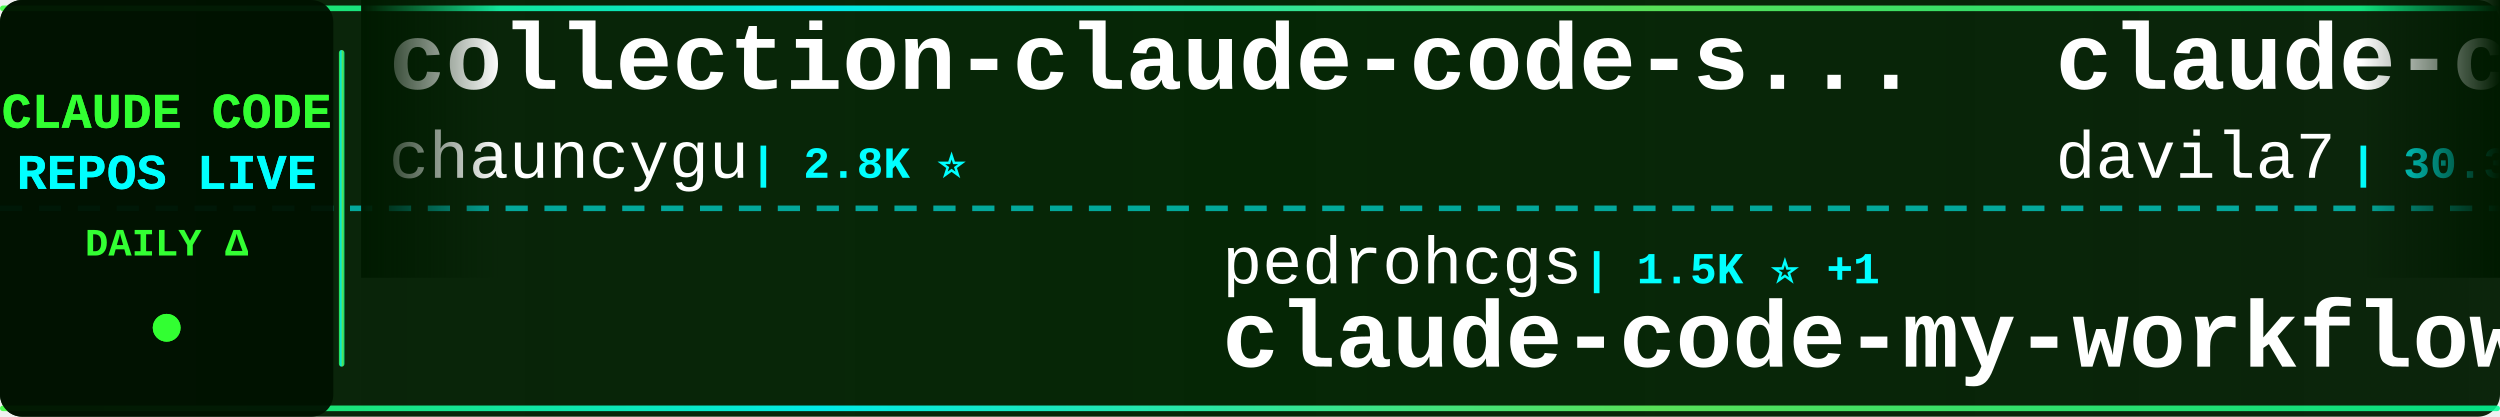
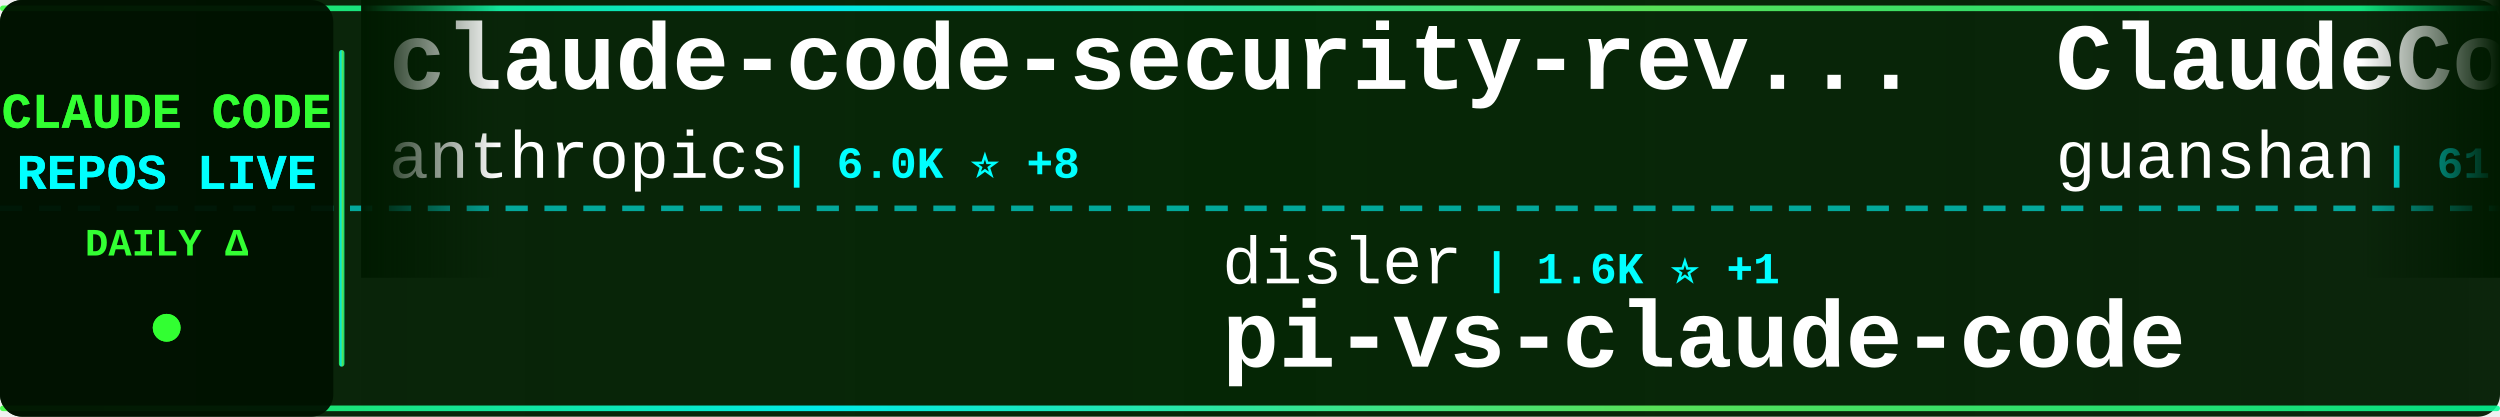
<svg xmlns="http://www.w3.org/2000/svg" width="900" height="150">
  <defs>
    <linearGradient id="tickerBg" x1="0%" y1="0%" x2="100%" y2="0%">
      <stop offset="0%" style="stop-color:#001a00;stop-opacity:0.95" />
      <stop offset="50%" style="stop-color:#002200;stop-opacity:0.98" />
      <stop offset="100%" style="stop-color:#001a00;stop-opacity:0.95" />
    </linearGradient>
    <linearGradient id="borderGrad" x1="0%" y1="0%" x2="100%" y2="0%">
      <stop offset="0%" style="stop-color:#33ff33;stop-opacity:0.85">
        <animate attributeName="stop-opacity" values="0.85;1;0.85" dur="2s" repeatCount="indefinite" />
      </stop>
      <stop offset="33%" style="stop-color:#00ffff;stop-opacity:0.9">
        <animate attributeName="stop-opacity" values="0.9;1;0.9" dur="2.2s" repeatCount="indefinite" />
      </stop>
      <stop offset="66%" style="stop-color:#66ff66;stop-opacity:0.85">
        <animate attributeName="stop-opacity" values="0.85;1;0.85" dur="1.8s" repeatCount="indefinite" />
      </stop>
      <stop offset="100%" style="stop-color:#00ff99;stop-opacity:0.85">
        <animate attributeName="stop-opacity" values="0.85;1;0.85" dur="2s" repeatCount="indefinite" />
      </stop>
    </linearGradient>
    <filter id="textGlow">
      <feGaussianBlur stdDeviation="0.1" result="coloredBlur" />
      <feMerge>
        <feMergeNode in="coloredBlur" />
        <feMergeNode in="SourceGraphic" />
      </feMerge>
    </filter>
    <filter id="metricGlow">
      <feGaussianBlur stdDeviation="0.2" result="coloredBlur" />
      <feMerge>
        <feMergeNode in="coloredBlur" />
        <feMergeNode in="SourceGraphic" />
      </feMerge>
    </filter>
    <linearGradient id="leftFade" x1="0%" y1="0%" x2="100%" y2="0%">
      <stop offset="0%" style="stop-color:#001a00;stop-opacity:1" />
      <stop offset="100%" style="stop-color:#001a00;stop-opacity:0" />
    </linearGradient>
    <linearGradient id="rightFade" x1="0%" y1="0%" x2="100%" y2="0%">
      <stop offset="0%" style="stop-color:#001a00;stop-opacity:0" />
      <stop offset="100%" style="stop-color:#001a00;stop-opacity:1" />
    </linearGradient>
  </defs>
  <rect width="900" height="150" fill="url(#tickerBg)" rx="8" />
  <rect x="0" y="2" width="900" height="2" fill="url(#borderGrad)" rx="1" />
  <rect x="0" y="146" width="900" height="2" fill="url(#borderGrad)" rx="1" />
  <line x1="0" y1="75" x2="900" y2="75" stroke="#00ffff" stroke-width="2" stroke-dasharray="8 6" opacity="0.6" />
  <rect x="0" y="0" width="120" height="150" fill="#001100" opacity="0.95" rx="8" />
  <text x="60" y="46" font-family="'Courier New', monospace" font-size="18" font-weight="bold" fill="#33ff33" text-anchor="middle" filter="url(#textGlow)">
    CLAUDE CODE
  </text>
  <text x="60" y="68" font-family="'Courier New', monospace" font-size="18" font-weight="bold" fill="#00ffff" text-anchor="middle" filter="url(#textGlow)">
    REPOS LIVE
  </text>
  <text x="60" y="92" font-family="'Courier New', monospace" font-size="14" font-weight="bold" fill="#33ff33" text-anchor="middle">
    DAILY Δ
  </text>
  <circle cx="60" cy="118" r="5" fill="#33ff33" filter="url(#metricGlow)">
    <animate attributeName="r" values="4;6;4" dur="1.5s" repeatCount="indefinite" />
    <animate attributeName="opacity" values="0.6;1;0.6" dur="1.5s" repeatCount="indefinite" />
  </circle>
  <rect x="122" y="18" width="2" height="114" fill="url(#borderGrad)" rx="1" />
  <clipPath id="tickerClip">
    <rect x="130" y="0" width="770" height="150" />
  </clipPath>
  <g clip-path="url(#tickerClip)">
    <g id="tickerItems">
      <animateTransform attributeName="transform" attributeType="XML" type="translate" from="0 0" to="-3000 0" dur="54s" repeatCount="indefinite" />
      <g transform="translate(0, 0)">
-         <text x="140" y="32" font-family="'Courier New', monospace" font-size="34" font-weight="bold" fill="#ffffff">collection-claude-code-s...</text>
-         <text x="140" y="64" font-family="'Courier New', monospace" font-size="24" font-weight="normal" fill="#ffffff" opacity="1.0">chauncygu</text>
-         <text x="270" y="64" font-family="'Courier New', monospace" font-size="16" font-weight="bold" fill="#00ffff"> | 2.8K ⭐</text>
+         <text x="140" y="32" font-family="'Courier New', monospace" font-size="34" font-weight="bold" fill="#ffffff">claude-code-security-rev...</text>
+         <text x="140" y="64" font-family="'Courier New', monospace" font-size="24" font-weight="normal" fill="#ffffff" opacity="1.0">anthropics</text>
+         <text x="282" y="64" font-family="'Courier New', monospace" font-size="16" font-weight="bold" fill="#00ffff"> | 6.0K ⭐ +8</text>
      </g>
      <g transform="translate(300, 0)">
-         <text x="140" y="102" font-family="'Courier New', monospace" font-size="24" font-weight="normal" fill="#ffffff" opacity="1.0">pedrohcgs</text>
-         <text x="270" y="102" font-family="'Courier New', monospace" font-size="16" font-weight="bold" fill="#00ffff"> | 1.5K ⭐ +1</text>
-         <text x="140" y="132" font-family="'Courier New', monospace" font-size="34" font-weight="bold" fill="#ffffff">claude-code-my-workflow</text>
+         <text x="140" y="102" font-family="'Courier New', monospace" font-size="24" font-weight="normal" fill="#ffffff" opacity="1.0">disler</text>
+         <text x="234" y="102" font-family="'Courier New', monospace" font-size="16" font-weight="bold" fill="#00ffff"> | 1.6K ⭐ +1</text>
+         <text x="140" y="132" font-family="'Courier New', monospace" font-size="34" font-weight="bold" fill="#ffffff">pi-vs-claude-code</text>
      </g>
      <g transform="translate(600, 0)">
-         <text x="140" y="32" font-family="'Courier New', monospace" font-size="34" font-weight="bold" fill="#ffffff">claude-code-templates</text>
-         <text x="140" y="64" font-family="'Courier New', monospace" font-size="24" font-weight="normal" fill="#ffffff" opacity="1.0">davila7</text>
-         <text x="246" y="64" font-family="'Courier New', monospace" font-size="16" font-weight="bold" fill="#00ffff"> | 30.3K ⭐ -1</text>
+         <text x="140" y="32" font-family="'Courier New', monospace" font-size="34" font-weight="bold" fill="#ffffff">ClaudeCode</text>
+         <text x="140" y="64" font-family="'Courier New', monospace" font-size="24" font-weight="normal" fill="#ffffff" opacity="1.0">guanshan</text>
+         <text x="258" y="64" font-family="'Courier New', monospace" font-size="16" font-weight="bold" fill="#00ffff"> | 61 ⭐</text>
      </g>
      <g transform="translate(900, 0)">
-         <text x="140" y="102" font-family="'Courier New', monospace" font-size="24" font-weight="normal" fill="#ffffff" opacity="1.0">RichardAtCT</text>
-         <text x="294" y="102" font-family="'Courier New', monospace" font-size="16" font-weight="bold" fill="#00ffff"> | 2.8K ⭐ +1</text>
-         <text x="140" y="132" font-family="'Courier New', monospace" font-size="34" font-weight="bold" fill="#ffffff">claude-code-telegram</text>
+         <text x="140" y="102" font-family="'Courier New', monospace" font-size="24" font-weight="normal" fill="#ffffff" opacity="1.0">FlorianBruniaux</text>
+         <text x="342" y="102" font-family="'Courier New', monospace" font-size="16" font-weight="bold" fill="#00ffff"> | 5.8K ⭐ +1</text>
+         <text x="140" y="132" font-family="'Courier New', monospace" font-size="34" font-weight="bold" fill="#ffffff">claude-code-ultimate-gui...</text>
      </g>
      <g transform="translate(1200, 0)">
+         <text x="140" y="32" font-family="'Courier New', monospace" font-size="34" font-weight="bold" fill="#ffffff">claude-code-analysis</text>
+         <text x="140" y="64" font-family="'Courier New', monospace" font-size="24" font-weight="normal" fill="#ffffff" opacity="1.0">liuup</text>
+         <text x="222" y="64" font-family="'Courier New', monospace" font-size="16" font-weight="bold" fill="#00ffff"> | 3.8K ⭐ +1</text>
+       </g>
+       <g transform="translate(1500, 0)">
+         <text x="140" y="102" font-family="'Courier New', monospace" font-size="24" font-weight="normal" fill="#ffffff" opacity="1.0">davila7</text>
+         <text x="246" y="102" font-family="'Courier New', monospace" font-size="16" font-weight="bold" fill="#00ffff"> | 30.3K ⭐</text>
+         <text x="140" y="132" font-family="'Courier New', monospace" font-size="34" font-weight="bold" fill="#ffffff">claude-code-templates</text>
+       </g>
+       <g transform="translate(1800, 0)">
+         <text x="140" y="32" font-family="'Courier New', monospace" font-size="34" font-weight="bold" fill="#ffffff">claude-code-action</text>
+         <text x="140" y="64" font-family="'Courier New', monospace" font-size="24" font-weight="normal" fill="#ffffff" opacity="1.0">anthropics</text>
+         <text x="282" y="64" font-family="'Courier New', monospace" font-size="16" font-weight="bold" fill="#00ffff"> | 8.7K ⭐</text>
+       </g>
+       <g transform="translate(2100, 0)">
+         <text x="140" y="102" font-family="'Courier New', monospace" font-size="24" font-weight="normal" fill="#ffffff" opacity="1.0">wanshuiyin</text>
+         <text x="282" y="102" font-family="'Courier New', monospace" font-size="16" font-weight="bold" fill="#00ffff"> | 15.0K ⭐ +14</text>
+         <text x="140" y="132" font-family="'Courier New', monospace" font-size="34" font-weight="bold" fill="#ffffff">Auto-claude-code-researc...</text>
+       </g>
+       <g transform="translate(2400, 0)">
+         <text x="140" y="32" font-family="'Courier New', monospace" font-size="34" font-weight="bold" fill="#ffffff">ralph-claude-code</text>
+         <text x="140" y="64" font-family="'Courier New', monospace" font-size="24" font-weight="normal" fill="#ffffff" opacity="1.0">frankbria</text>
+         <text x="270" y="64" font-family="'Courier New', monospace" font-size="16" font-weight="bold" fill="#00ffff"> | 9.6K ⭐</text>
+       </g>
+       <g transform="translate(2700, 0)">
+         <text x="140" y="102" font-family="'Courier New', monospace" font-size="24" font-weight="normal" fill="#ffffff" opacity="1.0">OneRedOak</text>
+         <text x="270" y="102" font-family="'Courier New', monospace" font-size="16" font-weight="bold" fill="#00ffff"> | 3.9K ⭐</text>
+         <text x="140" y="132" font-family="'Courier New', monospace" font-size="34" font-weight="bold" fill="#ffffff">claude-code-workflows</text>
+       </g>
+       <g transform="translate(3000, 0)">
        <text x="140" y="32" font-family="'Courier New', monospace" font-size="34" font-weight="bold" fill="#ffffff">claude-code-security-rev...</text>
        <text x="140" y="64" font-family="'Courier New', monospace" font-size="24" font-weight="normal" fill="#ffffff" opacity="1.0">anthropics</text>
-         <text x="282" y="64" font-family="'Courier New', monospace" font-size="16" font-weight="bold" fill="#00ffff"> | 6.0K ⭐ +2</text>
-       </g>
-       <g transform="translate(1500, 0)">
-         <text x="140" y="102" font-family="'Courier New', monospace" font-size="24" font-weight="normal" fill="#ffffff" opacity="1.0">asgeirtj</text>
-         <text x="258" y="102" font-family="'Courier New', monospace" font-size="16" font-weight="bold" fill="#00ffff"> | 63.3K ⭐ +13</text>
-         <text x="140" y="132" font-family="'Courier New', monospace" font-size="34" font-weight="bold" fill="#ffffff">system_prompts_leaks</text>
-       </g>
-       <g transform="translate(1800, 0)">
-         <text x="140" y="32" font-family="'Courier New', monospace" font-size="34" font-weight="bold" fill="#ffffff">claude-code-source-code</text>
-         <text x="140" y="64" font-family="'Courier New', monospace" font-size="24" font-weight="normal" fill="#ffffff" opacity="1.0">777genius</text>
-         <text x="270" y="64" font-family="'Courier New', monospace" font-size="16" font-weight="bold" fill="#00ffff"> | 926 ⭐</text>
-       </g>
-       <g transform="translate(2100, 0)">
-         <text x="140" y="102" font-family="'Courier New', monospace" font-size="24" font-weight="normal" fill="#ffffff" opacity="1.0">OneRedOak</text>
-         <text x="270" y="102" font-family="'Courier New', monospace" font-size="16" font-weight="bold" fill="#00ffff"> | 3.9K ⭐ +1</text>
-         <text x="140" y="132" font-family="'Courier New', monospace" font-size="34" font-weight="bold" fill="#ffffff">claude-code-workflows</text>
-       </g>
-       <g transform="translate(2400, 0)">
-         <text x="140" y="32" font-family="'Courier New', monospace" font-size="34" font-weight="bold" fill="#ffffff">claude-code-book</text>
-         <text x="140" y="64" font-family="'Courier New', monospace" font-size="24" font-weight="normal" fill="#ffffff" opacity="1.0">lintsinghua</text>
-         <text x="294" y="64" font-family="'Courier New', monospace" font-size="16" font-weight="bold" fill="#00ffff"> | 4.1K ⭐</text>
-       </g>
-       <g transform="translate(2700, 0)">
-         <text x="140" y="102" font-family="'Courier New', monospace" font-size="24" font-weight="normal" fill="#ffffff" opacity="1.0">alejandrobalderas</text>
-         <text x="366" y="102" font-family="'Courier New', monospace" font-size="16" font-weight="bold" fill="#00ffff"> | 2.8K ⭐</text>
-         <text x="140" y="132" font-family="'Courier New', monospace" font-size="34" font-weight="bold" fill="#ffffff">claude-code-from-source</text>
-       </g>
-       <g transform="translate(3000, 0)">
-         <text x="140" y="32" font-family="'Courier New', monospace" font-size="34" font-weight="bold" fill="#ffffff">collection-claude-code-s...</text>
-         <text x="140" y="64" font-family="'Courier New', monospace" font-size="24" font-weight="normal" fill="#ffffff" opacity="1.0">chauncygu</text>
-         <text x="270" y="64" font-family="'Courier New', monospace" font-size="16" font-weight="bold" fill="#00ffff"> | 2.8K ⭐</text>
+         <text x="282" y="64" font-family="'Courier New', monospace" font-size="16" font-weight="bold" fill="#00ffff"> | 6.0K ⭐ +8</text>
      </g>
      <g transform="translate(3300, 0)">
-         <text x="140" y="102" font-family="'Courier New', monospace" font-size="24" font-weight="normal" fill="#ffffff" opacity="1.0">pedrohcgs</text>
-         <text x="270" y="102" font-family="'Courier New', monospace" font-size="16" font-weight="bold" fill="#00ffff"> | 1.5K ⭐ +1</text>
-         <text x="140" y="132" font-family="'Courier New', monospace" font-size="34" font-weight="bold" fill="#ffffff">claude-code-my-workflow</text>
+         <text x="140" y="102" font-family="'Courier New', monospace" font-size="24" font-weight="normal" fill="#ffffff" opacity="1.0">disler</text>
+         <text x="234" y="102" font-family="'Courier New', monospace" font-size="16" font-weight="bold" fill="#00ffff"> | 1.6K ⭐ +1</text>
+         <text x="140" y="132" font-family="'Courier New', monospace" font-size="34" font-weight="bold" fill="#ffffff">pi-vs-claude-code</text>
      </g>
      <g transform="translate(3600, 0)">
-         <text x="140" y="32" font-family="'Courier New', monospace" font-size="34" font-weight="bold" fill="#ffffff">claude-code-templates</text>
-         <text x="140" y="64" font-family="'Courier New', monospace" font-size="24" font-weight="normal" fill="#ffffff" opacity="1.0">davila7</text>
-         <text x="246" y="64" font-family="'Courier New', monospace" font-size="16" font-weight="bold" fill="#00ffff"> | 30.3K ⭐ -1</text>
+         <text x="140" y="32" font-family="'Courier New', monospace" font-size="34" font-weight="bold" fill="#ffffff">ClaudeCode</text>
+         <text x="140" y="64" font-family="'Courier New', monospace" font-size="24" font-weight="normal" fill="#ffffff" opacity="1.0">guanshan</text>
+         <text x="258" y="64" font-family="'Courier New', monospace" font-size="16" font-weight="bold" fill="#00ffff"> | 61 ⭐</text>
      </g>
      <g transform="translate(3900, 0)">
-         <text x="140" y="102" font-family="'Courier New', monospace" font-size="24" font-weight="normal" fill="#ffffff" opacity="1.0">RichardAtCT</text>
-         <text x="294" y="102" font-family="'Courier New', monospace" font-size="16" font-weight="bold" fill="#00ffff"> | 2.8K ⭐ +1</text>
-         <text x="140" y="132" font-family="'Courier New', monospace" font-size="34" font-weight="bold" fill="#ffffff">claude-code-telegram</text>
+         <text x="140" y="102" font-family="'Courier New', monospace" font-size="24" font-weight="normal" fill="#ffffff" opacity="1.0">FlorianBruniaux</text>
+         <text x="342" y="102" font-family="'Courier New', monospace" font-size="16" font-weight="bold" fill="#00ffff"> | 5.8K ⭐ +1</text>
+         <text x="140" y="132" font-family="'Courier New', monospace" font-size="34" font-weight="bold" fill="#ffffff">claude-code-ultimate-gui...</text>
      </g>
    </g>
  </g>
  <rect x="130" y="0" width="50" height="100" fill="url(#leftFade)" />
  <rect x="850" y="0" width="50" height="100" fill="url(#rightFade)" />
</svg>
